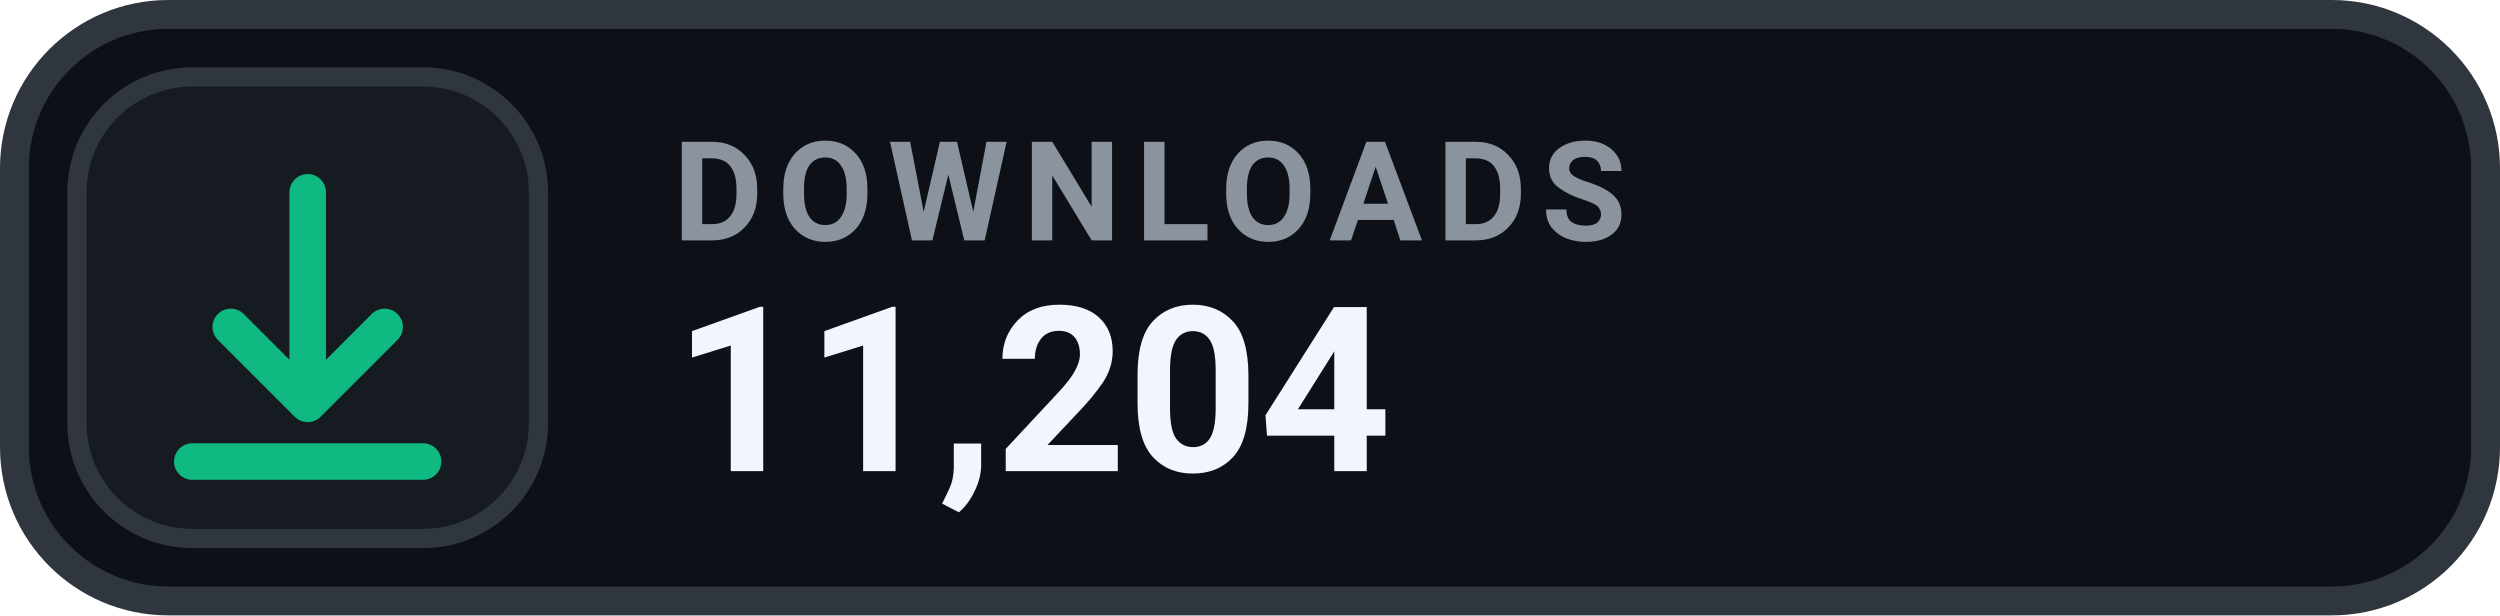
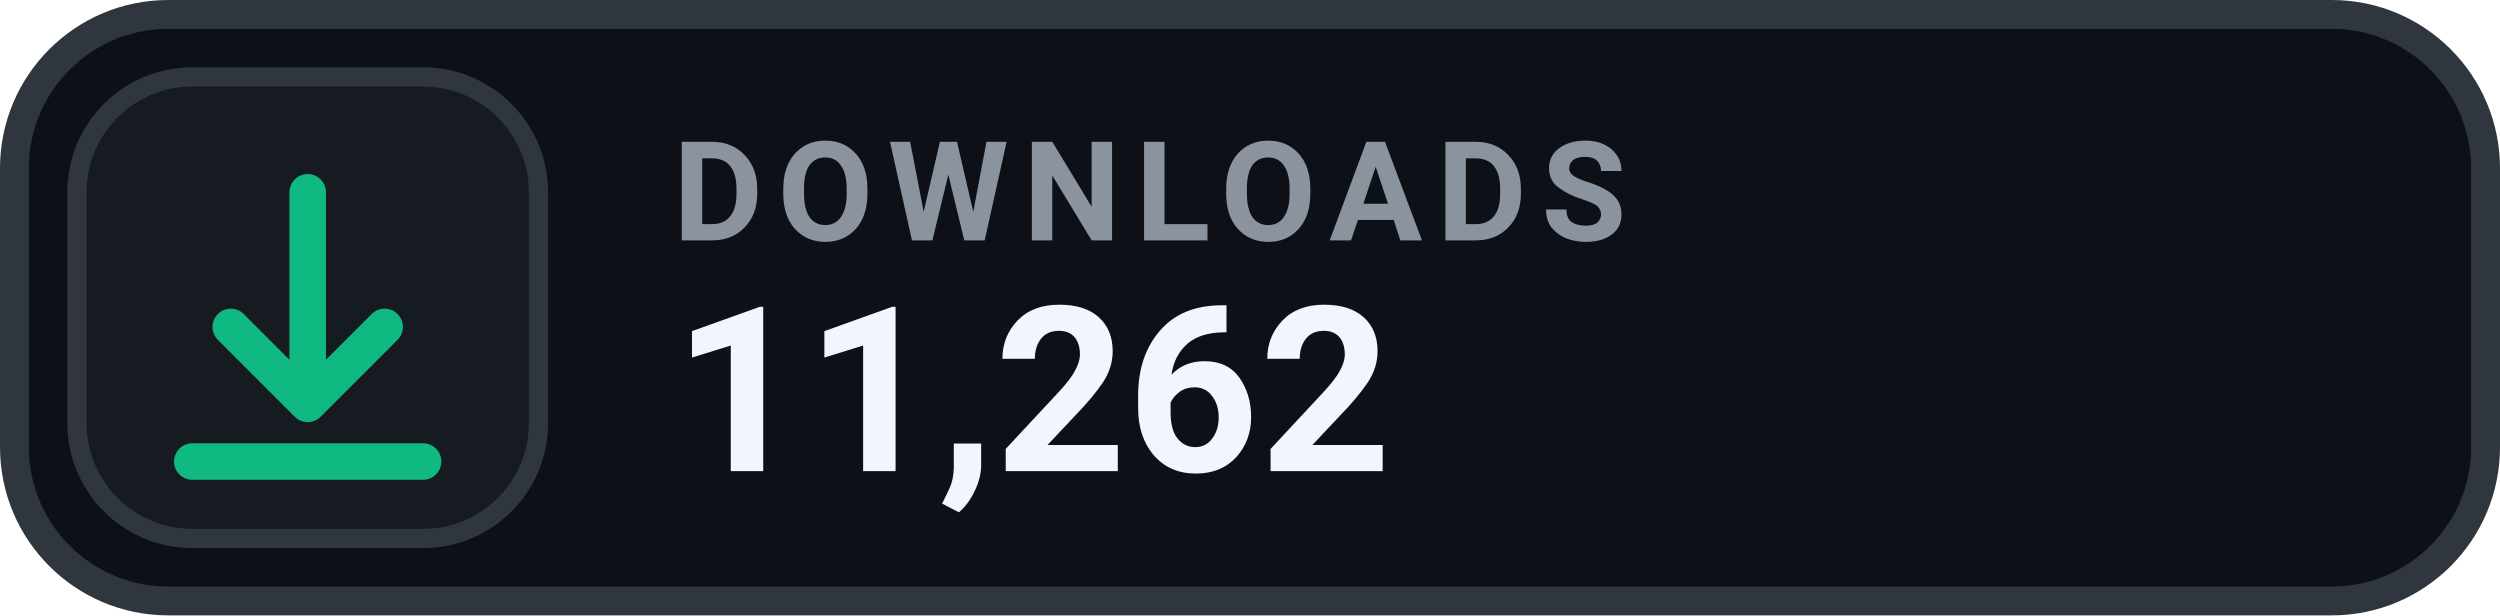
- <svg xmlns="http://www.w3.org/2000/svg" width="130" height="32" viewBox="0 0 130 32" role="img" aria-label="DOWNLOADS 11,204">
+ <svg xmlns="http://www.w3.org/2000/svg" width="130" height="32" viewBox="0 0 130 32" role="img" aria-label="DOWNLOADS 11,262">
  <rect x=".75" y=".75" width="128.5" height="30.5" rx="8" fill="#0D1117" stroke="#30363D" stroke-width="1.5" />
  <rect x="4" y="4" width="24" height="24" rx="6" fill="#161B22" stroke="#30363D" stroke-width="1" />
  <g transform="translate(16 16)" style="color:#10B981;">
    <path d="M0 -6 v11 m0 0 l4 -4 m-4 4 l-4 -4 M-6 8 h12" fill="none" stroke="currentColor" stroke-width="1.9" stroke-linecap="round" stroke-linejoin="round" />
  </g>
  <text x="35" y="12.5" fill="#8B949E" font-family="-apple-system,BlinkMacSystemFont,'Segoe UI',Roboto,Helvetica,Arial,sans-serif" font-size="7.2" font-weight="700" letter-spacing=".75">DOWNLOADS</text>
-   <text x="35" y="24.5" fill="#F0F6FC" font-family="-apple-system,BlinkMacSystemFont,'Segoe UI',Roboto,Helvetica,Arial,sans-serif" font-size="12" font-weight="700">11,204</text>
+   <text x="35" y="24.5" fill="#F0F6FC" font-family="-apple-system,BlinkMacSystemFont,'Segoe UI',Roboto,Helvetica,Arial,sans-serif" font-size="12" font-weight="700">11,262</text>
</svg>
